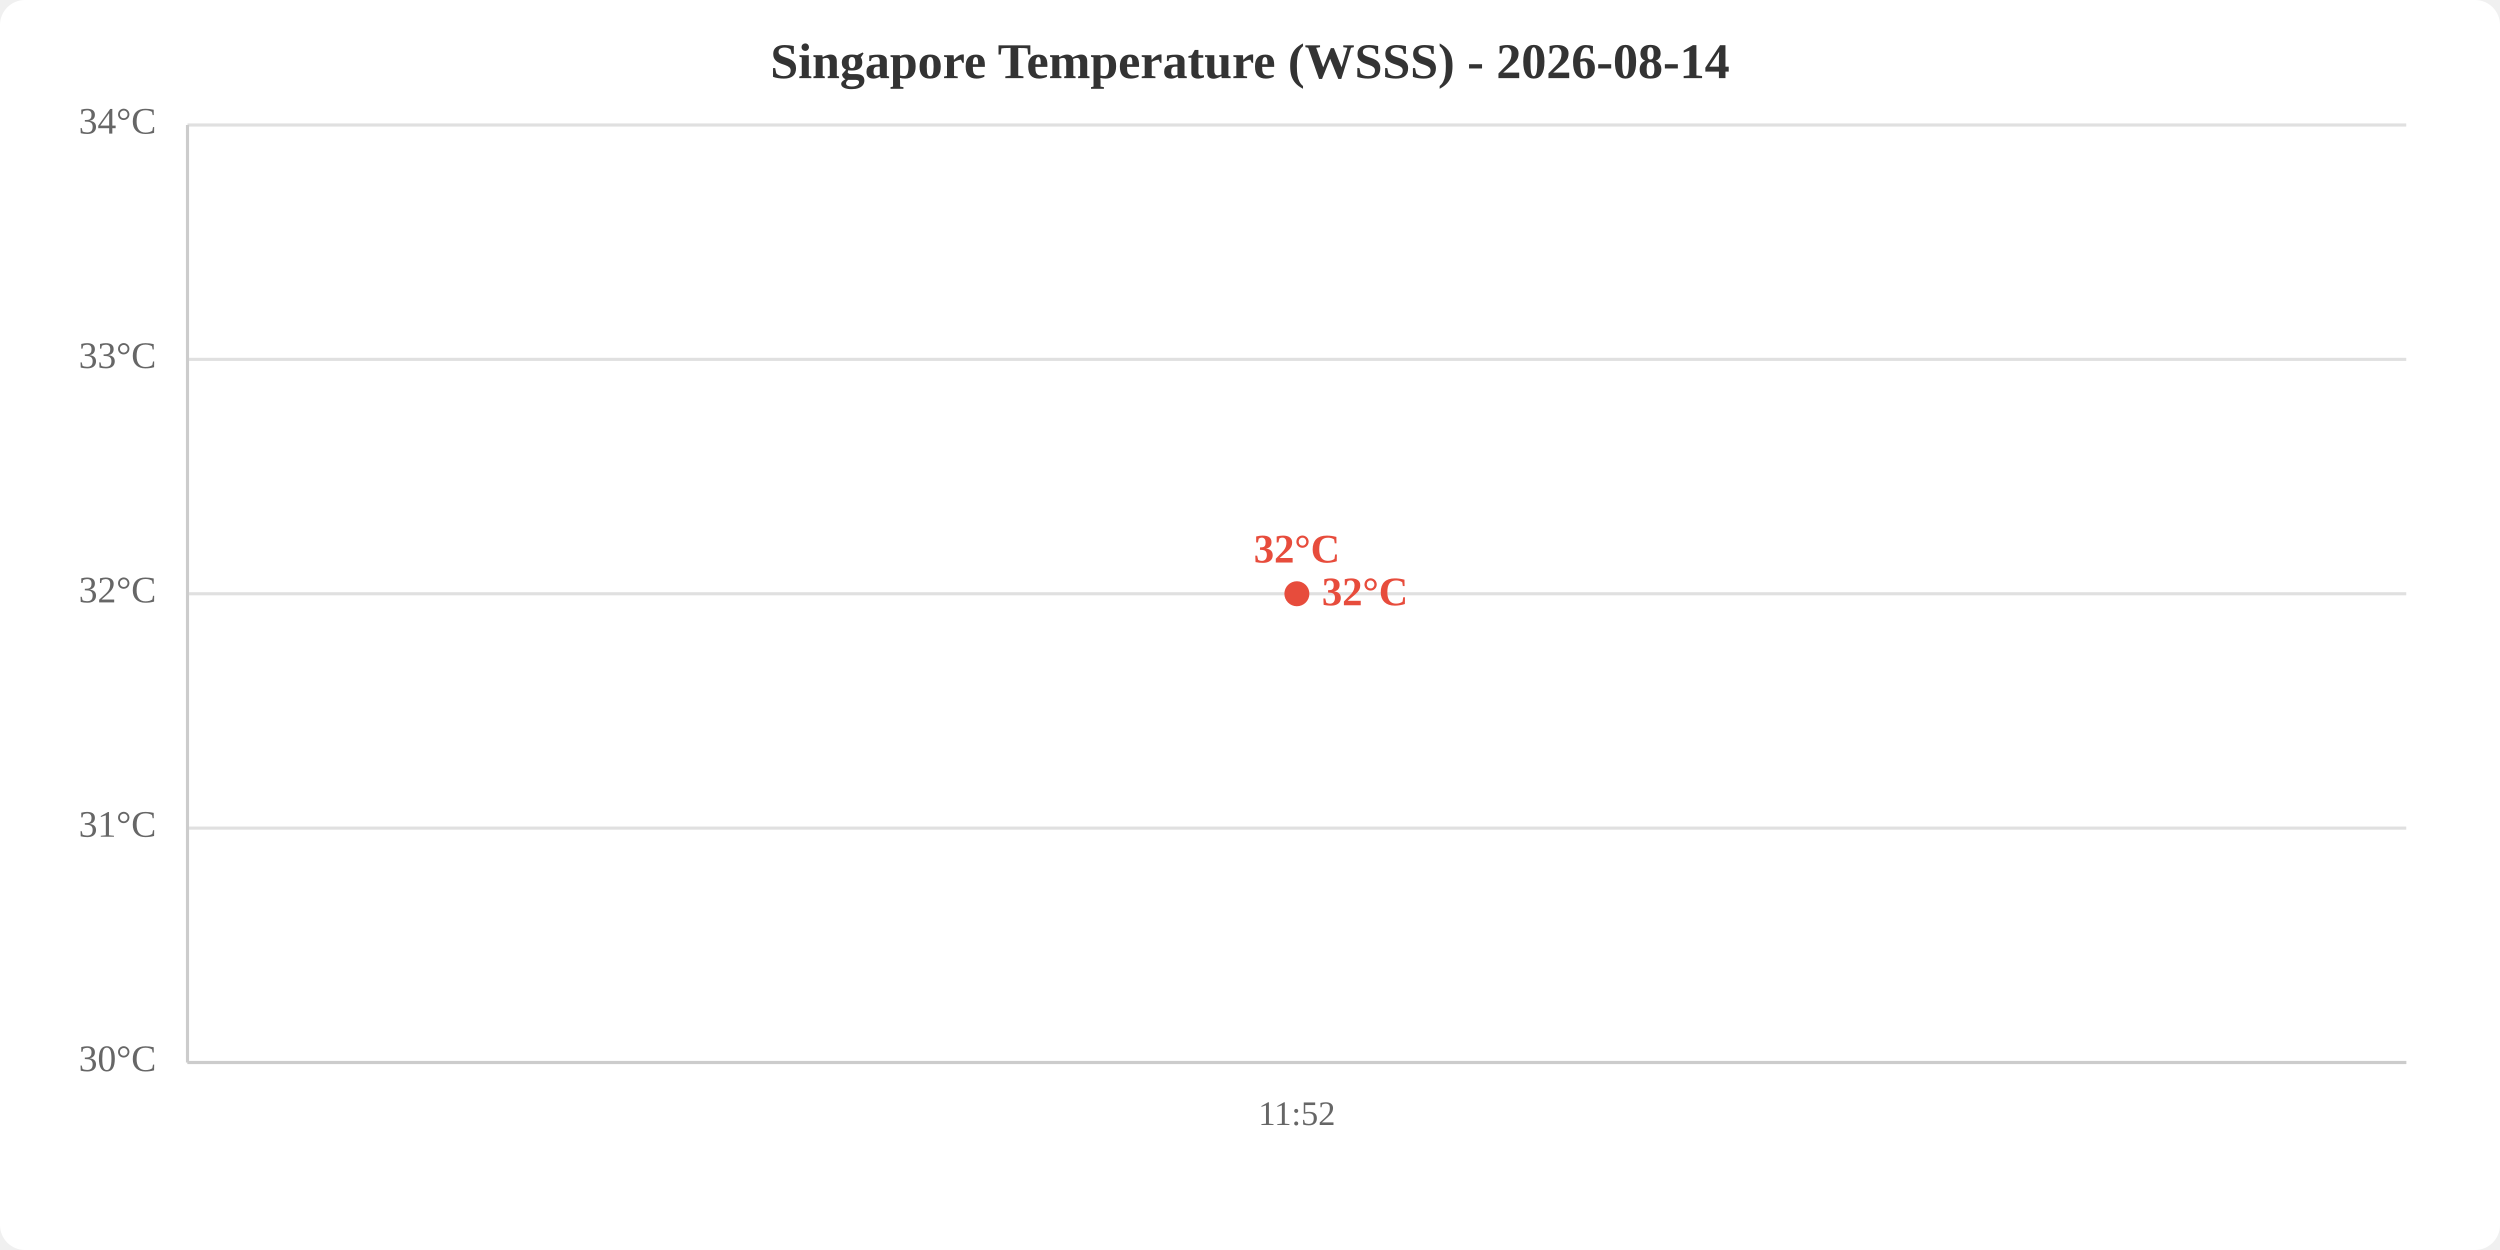
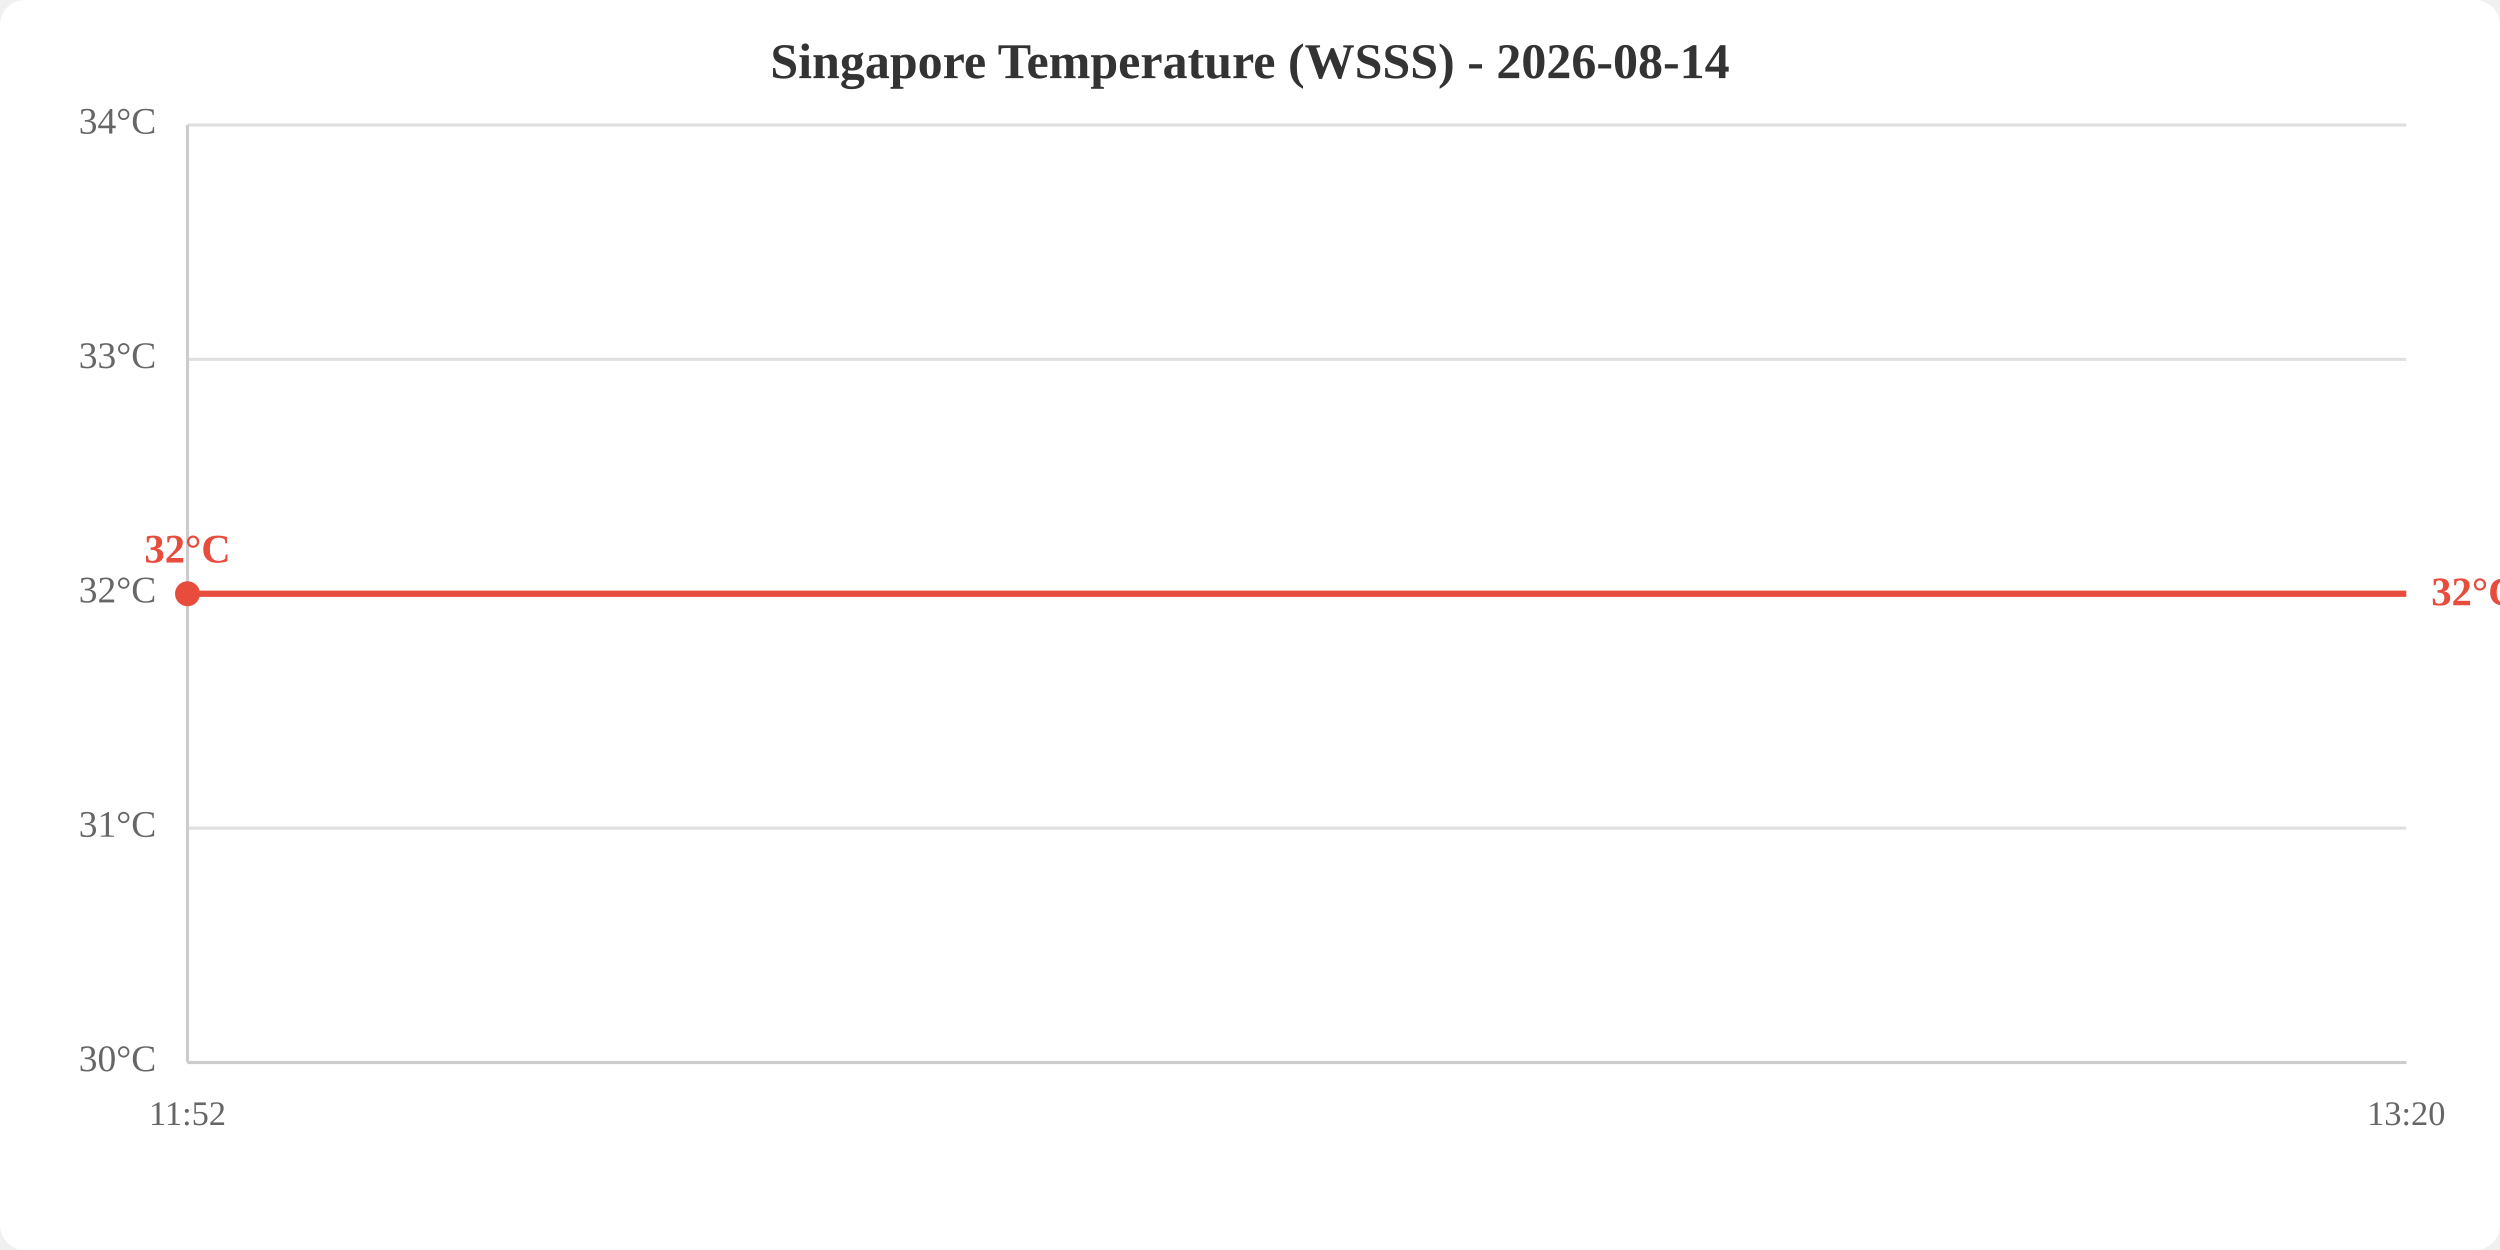
<svg xmlns="http://www.w3.org/2000/svg" viewBox="0 0 800 400" width="800" height="400">
  <rect width="800" height="400" fill="white" rx="8" />
  <text x="400.0" y="25" text-anchor="middle" font-size="16" font-weight="bold" fill="#333">Singapore Temperature (WSSS) - 2026-08-14</text>
  <line x1="60" y1="340.0" x2="770" y2="340.0" stroke="#e0e0e0" stroke-width="1" />
  <line x1="60" y1="265.0" x2="770" y2="265.0" stroke="#e0e0e0" stroke-width="1" />
  <line x1="60" y1="190.0" x2="770" y2="190.0" stroke="#e0e0e0" stroke-width="1" />
  <line x1="60" y1="115.0" x2="770" y2="115.0" stroke="#e0e0e0" stroke-width="1" />
  <line x1="60" y1="40.0" x2="770" y2="40.0" stroke="#e0e0e0" stroke-width="1" />
  <text x="50" y="340.0" text-anchor="end" dominant-baseline="middle" fill="#666" font-size="12">30°C</text>
  <text x="50" y="265.0" text-anchor="end" dominant-baseline="middle" fill="#666" font-size="12">31°C</text>
  <text x="50" y="190.0" text-anchor="end" dominant-baseline="middle" fill="#666" font-size="12">32°C</text>
  <text x="50" y="115.0" text-anchor="end" dominant-baseline="middle" fill="#666" font-size="12">33°C</text>
  <text x="50" y="40.0" text-anchor="end" dominant-baseline="middle" fill="#666" font-size="12">34°C</text>
-   <text x="415.0" y="360" text-anchor="middle" fill="#666" font-size="11">11:52</text>
+   <text x="60.0" y="360" text-anchor="middle" fill="#666" font-size="11">11:52</text>
+   <text x="770.0" y="360" text-anchor="middle" fill="#666" font-size="11">13:20</text>
  <line x1="60" y1="40" x2="60" y2="340" stroke="#ccc" stroke-width="1" />
  <line x1="60" y1="340" x2="770" y2="340" stroke="#ccc" stroke-width="1" />
-   <polyline points="415.0,190.0" fill="none" stroke="#e74c3c" stroke-width="2" />
-   <circle cx="415.0" cy="190.0" r="4" fill="#e74c3c" />
-   <text x="415.0" y="180.0" text-anchor="middle" fill="#e74c3c" font-size="13" font-weight="bold">32°C</text>
-   <text x="423.0" y="190.0" fill="#e74c3c" font-size="13" font-weight="bold" dominant-baseline="middle">32°C</text>
+   <polyline points="60.0,190.0 770.0,190.0" fill="none" stroke="#e74c3c" stroke-width="2" />
+   <circle cx="60.0" cy="190.0" r="4" fill="#e74c3c" />
+   <text x="60.0" y="180.0" text-anchor="middle" fill="#e74c3c" font-size="13" font-weight="bold">32°C</text>
+   <text x="778.0" y="190.0" fill="#e74c3c" font-size="13" font-weight="bold" dominant-baseline="middle">32°C</text>
</svg>
